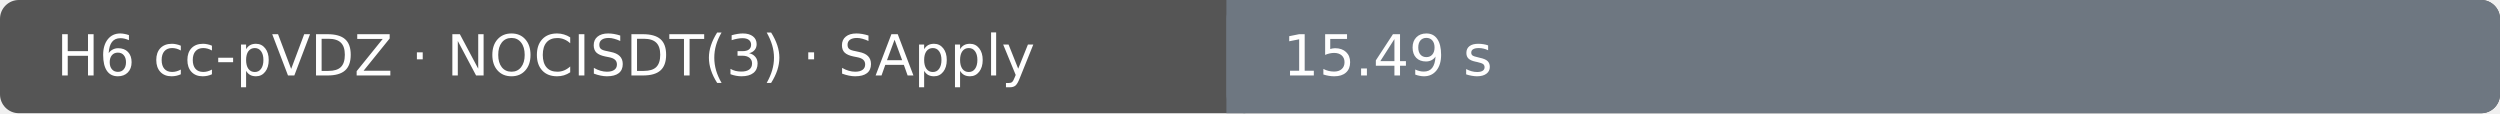
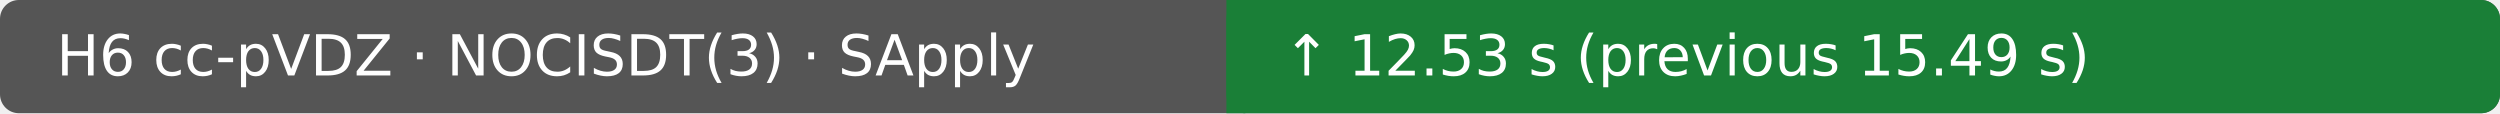
- <svg xmlns="http://www.w3.org/2000/svg" width="530" height="24" viewBox="0 0 530 24" role="img" aria-label="H6 cc-pVDZ · NOCISDT(3) · SApply: 15.49 s; Ubuntu 22.04.5 LTS · AMD EPYC 7763 64-Core Processor · 4 vCPU · 15.6 GiB RAM">
+ <svg xmlns="http://www.w3.org/2000/svg" width="530" height="24" viewBox="0 0 530 24" role="img" aria-label="H6 cc-pVDZ · NOCISDT(3) · SApply: ↑ 12.53 s (previous 15.49 s); Ubuntu 22.04.5 LTS · AMD EPYC 9V74 80-Core Processor · 4 vCPU · 15.6 GiB RAM">
  <rect width="530" height="24" rx="4" fill="#555" />
-   <rect x="260" width="270" height="24" rx="4" fill="#6e7781" />
-   <rect x="260" width="4" height="24" fill="#6e7781" />
+   <rect x="260" width="270" height="24" rx="4" fill="#1a7f37" />
+   <rect x="260" width="4" height="24" fill="#1a7f37" />
  <text x="12" y="16" fill="#fff" font-family="DejaVu Sans, Arial, sans-serif" font-size="12">H6 cc-pVDZ · NOCISDT(3) · SApply</text>
-   <text x="272" y="16" fill="#fff" font-family="DejaVu Sans, Arial, sans-serif" font-size="12">15.49 s</text>
+   <text x="272" y="16" fill="#fff" font-family="DejaVu Sans, Arial, sans-serif" font-size="12">↑ 12.53 s (previous 15.49 s)</text>
</svg>
